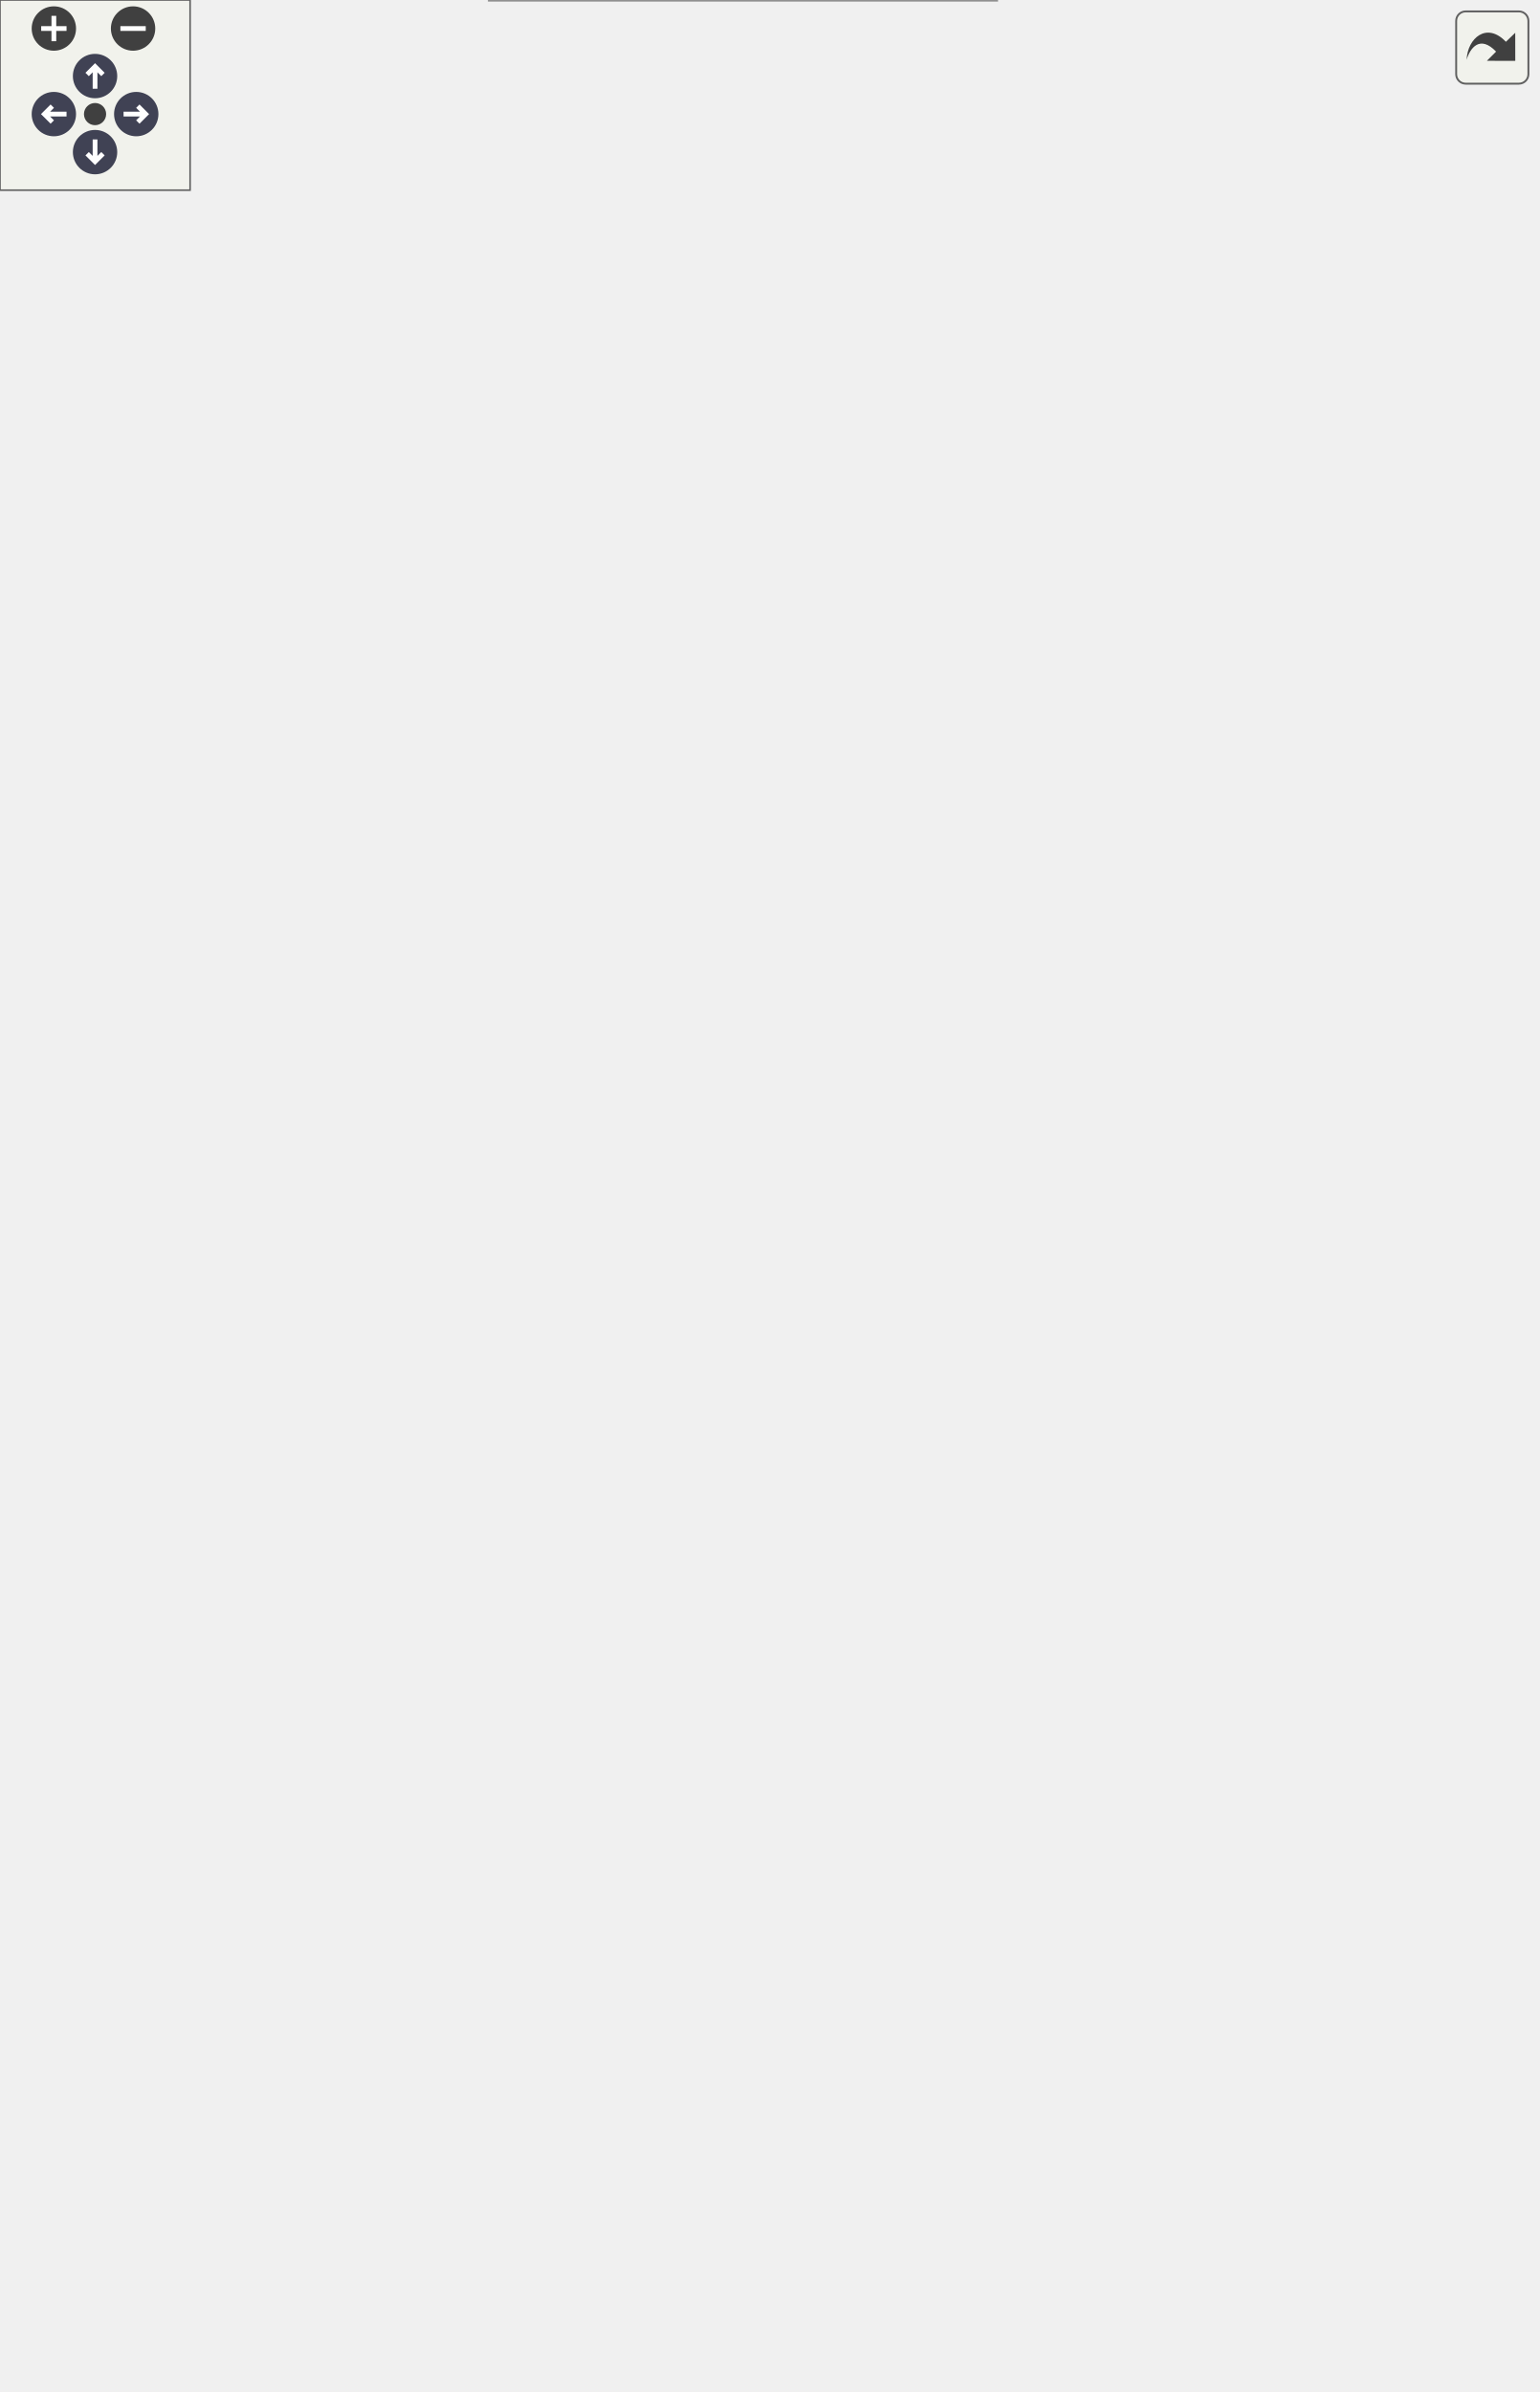
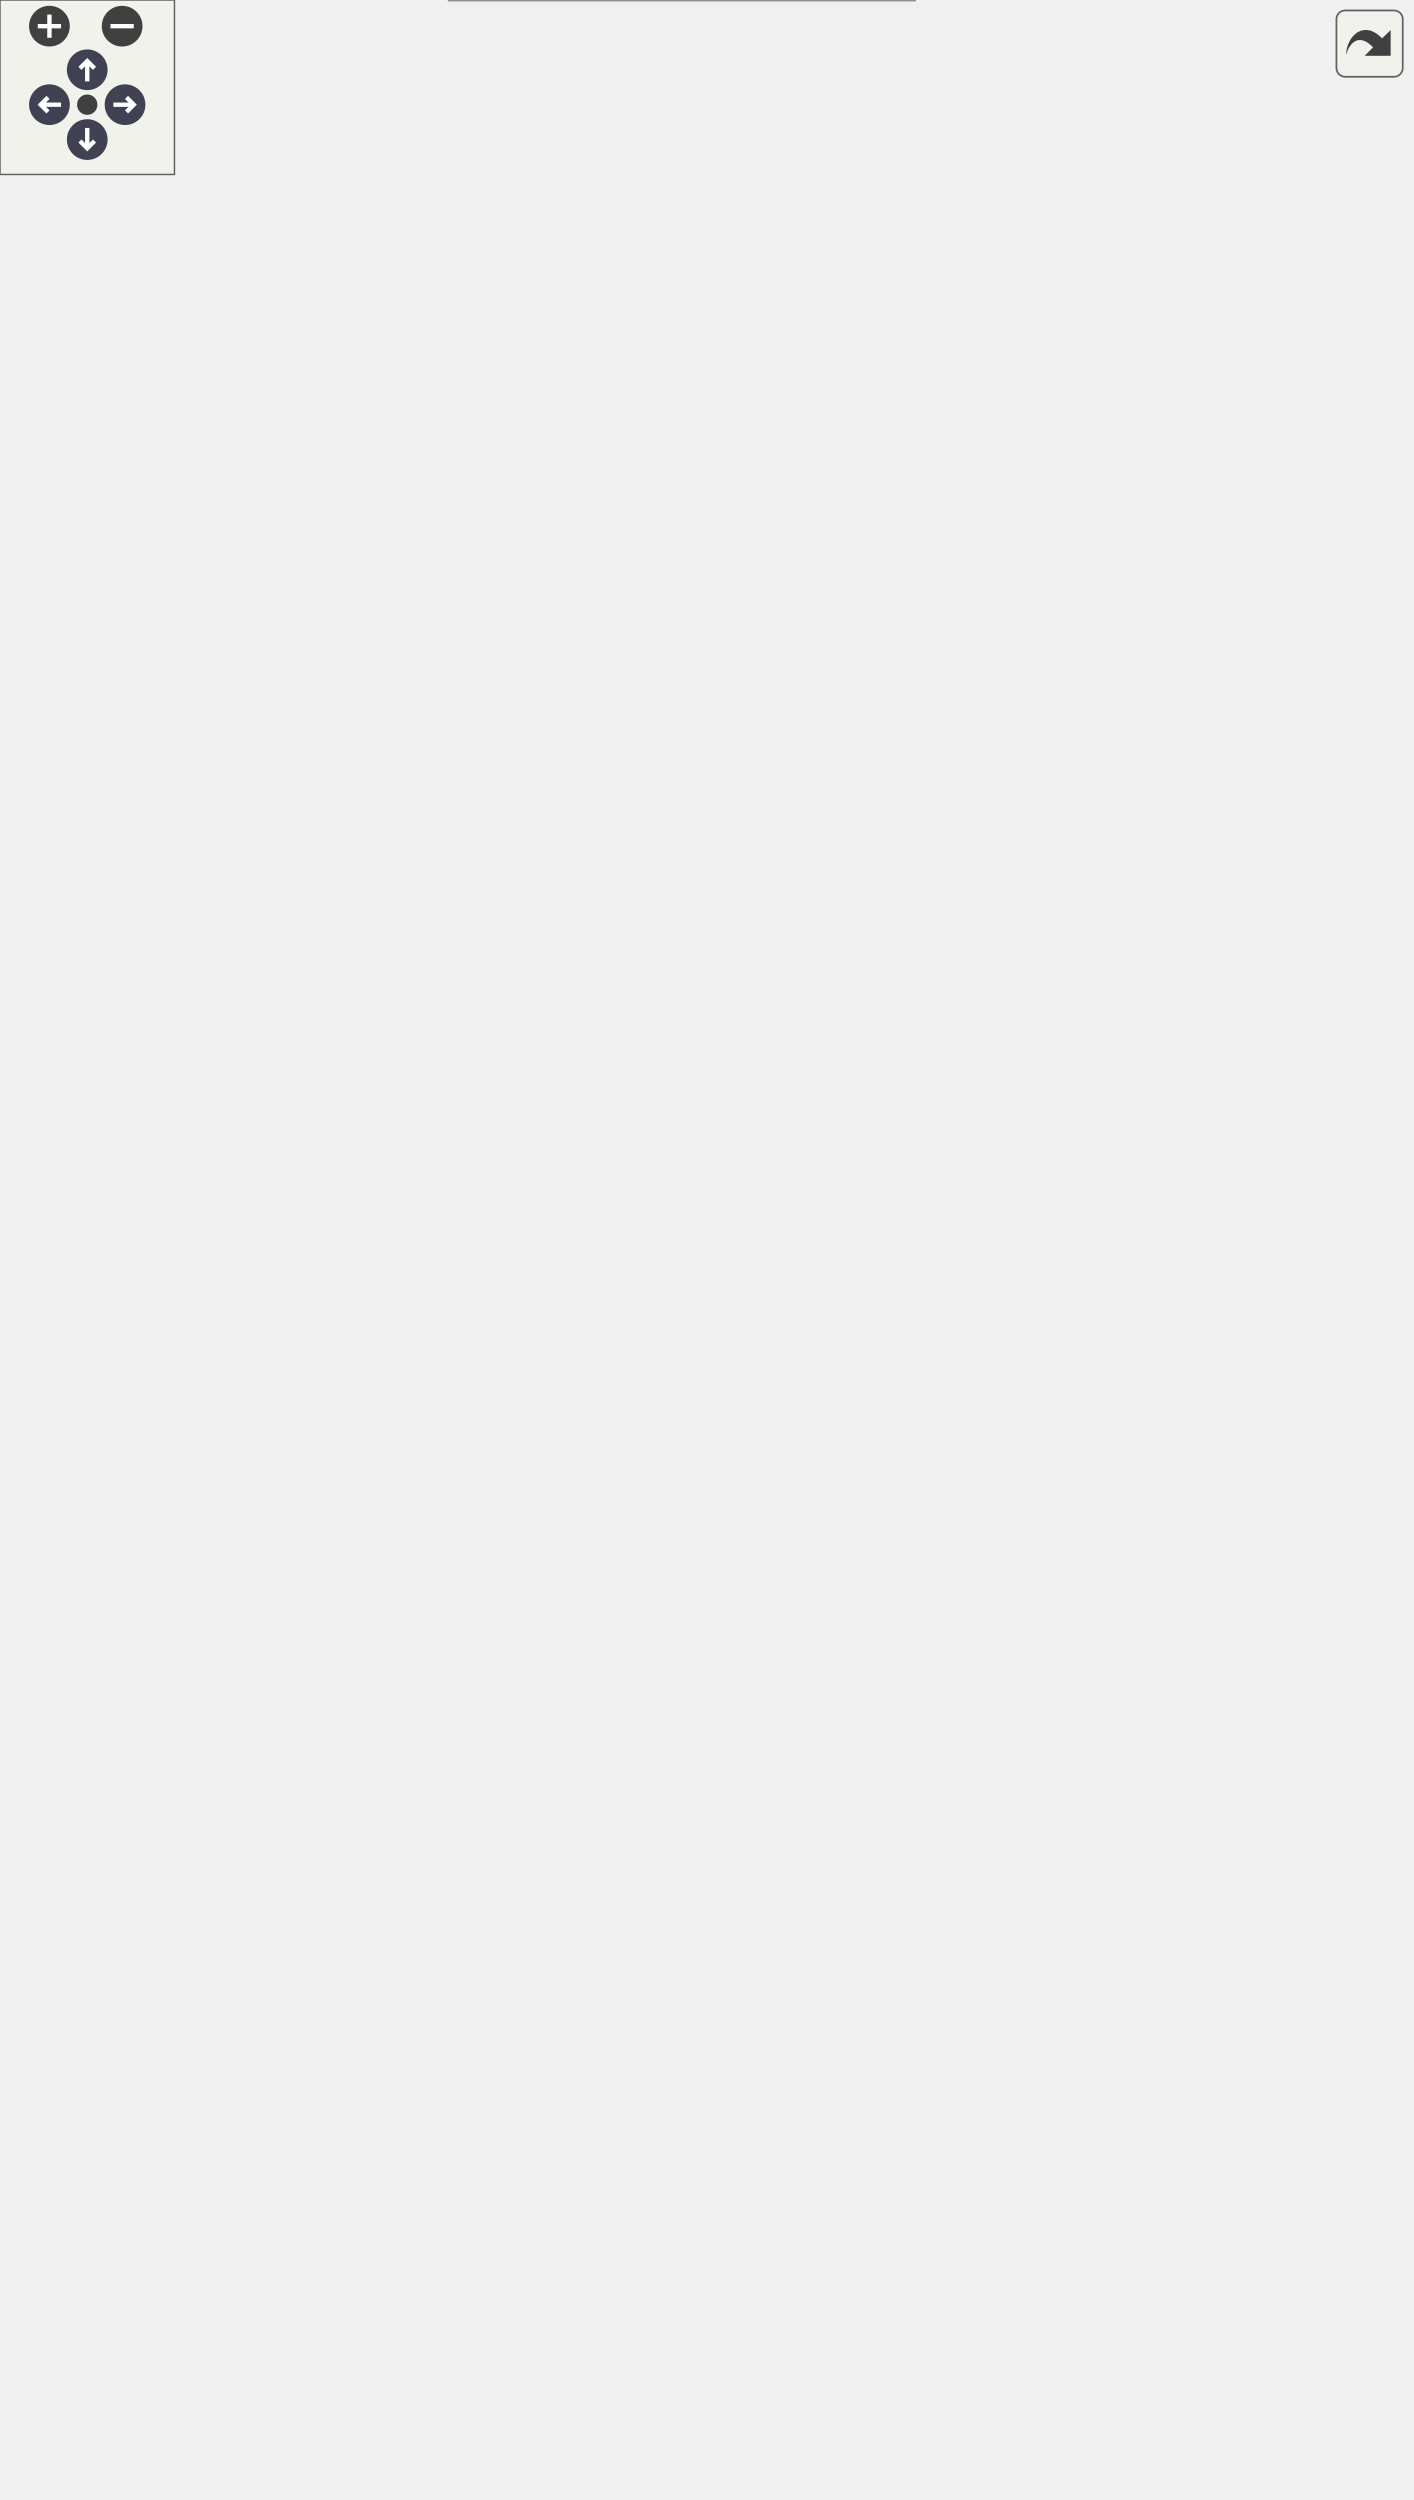
<svg xmlns="http://www.w3.org/2000/svg" xmlns:xlink="http://www.w3.org/1999/xlink" id="main" version="1.1" xml:space="preserve">
  <style type="text/css">
.node, .edge {opacity: 0.7;}
.node.selected, .edge.selected {opacity: 1;}
.edge:hover path { stroke: red; }
.edge:hover polygon { stroke: red; fill: red; }
</style>
  <defs>
    <circle id="rim" cx="0" cy="0" r="7" />
    <circle id="rim2" cx="0" cy="0" r="3.5" />
    <g id="zoomPlus">
      <use xlink:href="#rim" fill="#404040">
        <set attributeName="fill" to="#808080" begin="zoomplus.mouseover" end="zoomplus.mouseout" />
      </use>
      <path d="M-4,0h8M0,-4v8" fill="none" stroke="white" stroke-width="1.5" pointer-events="none" />
    </g>
    <g id="zoomMin">
      <use xlink:href="#rim" fill="#404040">
        <set attributeName="fill" to="#808080" begin="zoomminus.mouseover" end="zoomminus.mouseout" />
      </use>
      <path d="M-4,0h8" fill="none" stroke="white" stroke-width="1.5" pointer-events="none" />
    </g>
    <g id="arrowUp" transform="translate(30 24)">
      <use xlink:href="#rim" />
      <path pointer-events="none" fill="none" stroke="white" stroke-width="1.5" d="M0,-3.0v7 M-2.5,-0.5L0,-3.0L2.5,-0.5" />
    </g>
    <g id="arrowRight" transform="rotate(90) translate(36 -43)">
      <use xlink:href="#rim" />
      <path pointer-events="none" fill="none" stroke="white" stroke-width="1.5" d="M0,-3.0v7 M-2.5,-0.5L0,-3.0L2.5,-0.5" />
    </g>
    <g id="arrowDown" transform="rotate(180) translate(-30 -48)">
      <use xlink:href="#rim" />
      <path pointer-events="none" fill="none" stroke="white" stroke-width="1.5" d="M0,-3.0v7 M-2.5,-0.5L0,-3.0L2.5,-0.5" />
    </g>
    <g id="arrowLeft" transform="rotate(270) translate(-36 17)">
      <use xlink:href="#rim" />
      <path pointer-events="none" fill="none" stroke="white" stroke-width="1.5" d="M0,-3.0v7 M-2.5,-0.5L0,-3.0L2.5,-0.5" />
    </g>
    <g id="resetDef">
      <use xlink:href="#rim2" fill="#404040">
        <set attributeName="fill" to="#808080" begin="reset.mouseover" end="reset.mouseout" />
      </use>
    </g>
  </defs>
  <svg id="graph" class="graph">
    <g id="viewport">
      <g id="Node000001" class="node">
        <g id="a_Node000001">
          <a xlink:title="Рантайм-данные одного снаряда.">
            <polygon fill="#999999" stroke="transparent" points="314.5,-184 154.5,-184 154.5,0 314.5,0 314.5,-184" />
            <text text-anchor="start" x="159.5" y="-172" font-family="Helvetica,sans-Serif" font-size="10.00">Guildmaster.Combat.Projectile</text>
            <text text-anchor="start" x="171" y="-157" font-family="Helvetica,sans-Serif" font-size="10.00">+</text>
            <text text-anchor="start" x="196.5" y="-157" font-family="Helvetica,sans-Serif" font-size="10.00">Id</text>
            <text text-anchor="start" x="171" y="-142" font-family="Helvetica,sans-Serif" font-size="10.00">+</text>
            <text text-anchor="start" x="196.5" y="-142" font-family="Helvetica,sans-Serif" font-size="10.00">Position</text>
            <text text-anchor="start" x="171" y="-127" font-family="Helvetica,sans-Serif" font-size="10.00">+</text>
            <text text-anchor="start" x="196.5" y="-127" font-family="Helvetica,sans-Serif" font-size="10.00">PreviousPosition</text>
            <text text-anchor="start" x="171" y="-112" font-family="Helvetica,sans-Serif" font-size="10.00">+</text>
            <text text-anchor="start" x="196.5" y="-112" font-family="Helvetica,sans-Serif" font-size="10.00">Velocity</text>
            <text text-anchor="start" x="171" y="-97" font-family="Helvetica,sans-Serif" font-size="10.00">+</text>
            <text text-anchor="start" x="196.5" y="-97" font-family="Helvetica,sans-Serif" font-size="10.00">CollisionRadius</text>
            <text text-anchor="start" x="171" y="-82" font-family="Helvetica,sans-Serif" font-size="10.00">+</text>
            <text text-anchor="start" x="196.5" y="-82" font-family="Helvetica,sans-Serif" font-size="10.00">RawDamage</text>
            <text text-anchor="start" x="171" y="-67" font-family="Helvetica,sans-Serif" font-size="10.00">+</text>
            <text text-anchor="start" x="196.5" y="-67" font-family="Helvetica,sans-Serif" font-size="10.00">DamageType</text>
            <text text-anchor="start" x="171" y="-52" font-family="Helvetica,sans-Serif" font-size="10.00">+</text>
            <text text-anchor="start" x="196.5" y="-52" font-family="Helvetica,sans-Serif" font-size="10.00">ArmorK</text>
            <text text-anchor="start" x="171" y="-37" font-family="Helvetica,sans-Serif" font-size="10.00">+</text>
            <text text-anchor="start" x="196.5" y="-37" font-family="Helvetica,sans-Serif" font-size="10.00">PiercesRemaining</text>
            <text text-anchor="start" x="171" y="-22" font-family="Helvetica,sans-Serif" font-size="10.00">+</text>
            <text text-anchor="start" x="196.5" y="-22" font-family="Helvetica,sans-Serif" font-size="10.00">IsAlive</text>
            <text text-anchor="start" x="232.5" y="-7" font-family="Helvetica,sans-Serif" font-size="10.00"> </text>
            <polygon fill="#666666" stroke="#666666" points="154.5,-167 154.5,-167 314.5,-167 314.5,-167 154.5,-167" />
            <polygon fill="#666666" stroke="#666666" points="154.5,-17 154.5,-17 194.5,-17 194.5,-17 154.5,-17" />
            <polygon fill="#666666" stroke="#666666" points="194.5,-17 194.5,-17 314.5,-17 314.5,-17 194.5,-17" />
            <polygon fill="none" stroke="#666666" points="154.5,0 154.5,-184 314.5,-184 314.5,0 154.5,0" />
          </a>
        </g>
      </g>
      <g id="Node000002" class="node">
        <g id="a_Node000002">
          <a xlink:href="classGuildmaster_1_1Combat_1_1RuntimeUnit.html" target="_top" xlink:title="Рантайм-представление юнита на один бой.">
-             <polygon fill="white" stroke="transparent" points="322.5,-411 146.5,-411 146.5,-242 322.5,-242 322.5,-411" />
-             <text text-anchor="start" x="151.5" y="-398.5" font-family="Helvetica,sans-Serif" font-size="10.00">Guildmaster.Combat.RuntimeUnit</text>
+             <polygon fill="white" stroke="transparent" points="322.5,-501 146.5,-501 146.5,-242 322.5,-242 322.5,-501" />
+             <text text-anchor="start" x="151.5" y="-488.5" font-family="Helvetica,sans-Serif" font-size="10.00">Guildmaster.Combat.RuntimeUnit</text>
+             <text text-anchor="start" x="168.5" y="-473.5" font-family="Helvetica,sans-Serif" font-size="10.00">+</text>
+             <text text-anchor="start" x="199.5" y="-473.5" font-family="Helvetica,sans-Serif" font-size="10.00">Id</text>
+             <text text-anchor="start" x="168.5" y="-458.5" font-family="Helvetica,sans-Serif" font-size="10.00">+</text>
+             <text text-anchor="start" x="199.5" y="-458.5" font-family="Helvetica,sans-Serif" font-size="10.00">Team</text>
+             <text text-anchor="start" x="168.5" y="-443.5" font-family="Helvetica,sans-Serif" font-size="10.00">+</text>
+             <text text-anchor="start" x="199.5" y="-443.5" font-family="Helvetica,sans-Serif" font-size="10.00">CurrentHP</text>
+             <text text-anchor="start" x="168.5" y="-428.5" font-family="Helvetica,sans-Serif" font-size="10.00">+</text>
+             <text text-anchor="start" x="199.5" y="-428.5" font-family="Helvetica,sans-Serif" font-size="10.00">CurrentResource</text>
+             <text text-anchor="start" x="168.5" y="-413.5" font-family="Helvetica,sans-Serif" font-size="10.00">+</text>
+             <text text-anchor="start" x="199.5" y="-413.5" font-family="Helvetica,sans-Serif" font-size="10.00">CurrentShield</text>
+             <text text-anchor="start" x="168.5" y="-398.5" font-family="Helvetica,sans-Serif" font-size="10.00">+</text>
+             <text text-anchor="start" x="199.5" y="-398.5" font-family="Helvetica,sans-Serif" font-size="10.00">Position</text>
            <text text-anchor="start" x="168.5" y="-383.5" font-family="Helvetica,sans-Serif" font-size="10.00">+</text>
-             <text text-anchor="start" x="199.5" y="-383.5" font-family="Helvetica,sans-Serif" font-size="10.00">Id</text>
+             <text text-anchor="start" x="199.5" y="-383.5" font-family="Helvetica,sans-Serif" font-size="10.00">PreviousPosition</text>
            <text text-anchor="start" x="168.5" y="-368.5" font-family="Helvetica,sans-Serif" font-size="10.00">+</text>
-             <text text-anchor="start" x="199.5" y="-368.5" font-family="Helvetica,sans-Serif" font-size="10.00">Team</text>
+             <text text-anchor="start" x="199.5" y="-368.5" font-family="Helvetica,sans-Serif" font-size="10.00">AttackCooldown</text>
            <text text-anchor="start" x="168.5" y="-353.5" font-family="Helvetica,sans-Serif" font-size="10.00">+</text>
-             <text text-anchor="start" x="199.5" y="-353.5" font-family="Helvetica,sans-Serif" font-size="10.00">CurrentHP</text>
+             <text text-anchor="start" x="199.5" y="-353.5" font-family="Helvetica,sans-Serif" font-size="10.00">IsDead</text>
            <text text-anchor="start" x="168.5" y="-338.5" font-family="Helvetica,sans-Serif" font-size="10.00">+</text>
-             <text text-anchor="start" x="199.5" y="-338.5" font-family="Helvetica,sans-Serif" font-size="10.00">CurrentResource</text>
+             <text text-anchor="start" x="199.5" y="-338.5" font-family="Helvetica,sans-Serif" font-size="10.00">ActiveEffects</text>
            <text text-anchor="start" x="168.5" y="-323.5" font-family="Helvetica,sans-Serif" font-size="10.00">+</text>
-             <text text-anchor="start" x="199.5" y="-323.5" font-family="Helvetica,sans-Serif" font-size="10.00">CurrentShield</text>
+             <text text-anchor="start" x="199.5" y="-323.5" font-family="Helvetica,sans-Serif" font-size="10.00">EffectTagMask</text>
            <text text-anchor="start" x="168.5" y="-308.5" font-family="Helvetica,sans-Serif" font-size="10.00">+</text>
-             <text text-anchor="start" x="199.5" y="-308.5" font-family="Helvetica,sans-Serif" font-size="10.00">Position</text>
+             <text text-anchor="start" x="199.5" y="-308.5" font-family="Helvetica,sans-Serif" font-size="10.00">Abilities</text>
            <text text-anchor="start" x="168.5" y="-293.5" font-family="Helvetica,sans-Serif" font-size="10.00">+</text>
-             <text text-anchor="start" x="199.5" y="-293.5" font-family="Helvetica,sans-Serif" font-size="10.00">PreviousPosition</text>
+             <text text-anchor="start" x="199.5" y="-293.5" font-family="Helvetica,sans-Serif" font-size="10.00">CanAct</text>
            <text text-anchor="start" x="168.5" y="-278.5" font-family="Helvetica,sans-Serif" font-size="10.00">+</text>
-             <text text-anchor="start" x="199.5" y="-278.5" font-family="Helvetica,sans-Serif" font-size="10.00">AttackCooldown</text>
+             <text text-anchor="start" x="199.5" y="-278.5" font-family="Helvetica,sans-Serif" font-size="10.00">CanMove</text>
            <text text-anchor="start" x="168.5" y="-263.5" font-family="Helvetica,sans-Serif" font-size="10.00">+</text>
-             <text text-anchor="start" x="199.5" y="-263.5" font-family="Helvetica,sans-Serif" font-size="10.00">IsDead</text>
+             <text text-anchor="start" x="199.5" y="-263.5" font-family="Helvetica,sans-Serif" font-size="10.00">CanCast</text>
            <text text-anchor="start" x="232.5" y="-248.5" font-family="Helvetica,sans-Serif" font-size="10.00"> </text>
-             <polygon fill="#666666" stroke="#666666" points="146.5,-393.5 146.5,-393.5 322.5,-393.5 322.5,-393.5 146.5,-393.5" />
+             <polygon fill="#666666" stroke="#666666" points="146.5,-483.5 146.5,-483.5 322.5,-483.5 322.5,-483.5 146.5,-483.5" />
            <polygon fill="#666666" stroke="#666666" points="146.5,-258.5 146.5,-258.5 197.5,-258.5 197.5,-258.5 146.5,-258.5" />
            <polygon fill="#666666" stroke="#666666" points="197.5,-258.5 197.5,-258.5 322.5,-258.5 322.5,-258.5 197.5,-258.5" />
-             <polygon fill="none" stroke="#666666" points="146.5,-242 146.5,-411 322.5,-411 322.5,-242 146.5,-242" />
+             <polygon fill="none" stroke="#666666" points="146.5,-242 146.5,-501 322.5,-501 322.5,-242 146.5,-242" />
          </a>
        </g>
      </g>
      <g id="edge1_Node000001_Node000002" class="edge">
        <g id="a_edge1_Node000001_Node000002">
          <a xlink:title=" ">
-             <path fill="none" stroke="#63b8ff" d="M234.5,-241.89C234.5,-227.1 234.5,-211.54 234.5,-196.28" />
-             <polygon fill="none" stroke="#63b8ff" points="234.5,-196.13 230.5,-190.13 234.5,-184.13 238.5,-190.13 234.5,-196.13" />
+             <path fill="none" stroke="#63b8ff" d="M234.5,-241.9C234.5,-226.73 234.5,-211.39 234.5,-196.62" />
+             <polygon fill="none" stroke="#63b8ff" points="234.5,-196.37 230.5,-190.37 234.5,-184.37 238.5,-190.37 234.5,-196.37" />
          </a>
        </g>
        <text text-anchor="middle" x="264" y="-216" font-family="Helvetica,sans-Serif" font-size="10.00" fill="grey"> +Source</text>
        <text text-anchor="middle" x="264" y="-205" font-family="Helvetica,sans-Serif" font-size="10.00" fill="grey">+TargetUnit</text>
      </g>
      <g id="edge4_Node000002_Node000002" class="edge">
        <g id="a_edge4_Node000002_Node000002">
          <a xlink:title=" ">
-             <path fill="none" stroke="#63b8ff" d="M322.63,-344.02C333.43,-340.88 340.5,-335.04 340.5,-326.5 340.5,-321.43 338.01,-317.31 333.72,-314.14" />
-             <polygon fill="none" stroke="#63b8ff" points="333.51,-314.04 326.38,-315.14 322.63,-308.98 329.76,-307.89 333.51,-314.04" />
-           </a>
-         </g>
-         <text text-anchor="middle" x="379.5" y="-324" font-family="Helvetica,sans-Serif" font-size="10.00" fill="grey"> +CurrentTarget</text>
+             <path fill="none" stroke="#63b8ff" d="M322.63,-396.16C333.43,-391.74 340.5,-383.52 340.5,-371.5 340.5,-363.99 337.74,-357.96 333.03,-353.41" />
+             <polygon fill="none" stroke="#63b8ff" points="332.78,-353.25 325.57,-353.43 322.63,-346.84 329.84,-346.67 332.78,-353.25" />
+           </a>
+         </g>
+         <text text-anchor="middle" x="379.5" y="-369" font-family="Helvetica,sans-Serif" font-size="10.00" fill="grey"> +CurrentTarget</text>
      </g>
      <g id="Node000003" class="node">
        <g id="a_Node000003">
          <a xlink:href="classGuildmaster_1_1Combat_1_1Stats.html" target="_top" xlink:title="Рантайм стат-объект юнита.">
-             <polygon fill="white" stroke="transparent" points="139,-580 0,-580 0,-486 139,-486 139,-580" />
-             <text text-anchor="start" x="5.5" y="-568" font-family="Helvetica,sans-Serif" font-size="10.00">Guildmaster.Combat.Stats</text>
-             <text text-anchor="start" x="68" y="-553" font-family="Helvetica,sans-Serif" font-size="10.00"> </text>
-             <text text-anchor="start" x="4.5" y="-538" font-family="Helvetica,sans-Serif" font-size="10.00">+</text>
-             <text text-anchor="start" x="17.5" y="-538" font-family="Helvetica,sans-Serif" font-size="10.00">Stats()</text>
-             <text text-anchor="start" x="4.5" y="-523" font-family="Helvetica,sans-Serif" font-size="10.00">+</text>
-             <text text-anchor="start" x="17.5" y="-523" font-family="Helvetica,sans-Serif" font-size="10.00">Get()</text>
-             <text text-anchor="start" x="4.5" y="-508" font-family="Helvetica,sans-Serif" font-size="10.00">+</text>
-             <text text-anchor="start" x="17.5" y="-508" font-family="Helvetica,sans-Serif" font-size="10.00">AddModifiersFrom()</text>
-             <text text-anchor="start" x="4.5" y="-493" font-family="Helvetica,sans-Serif" font-size="10.00">+</text>
-             <text text-anchor="start" x="17.5" y="-493" font-family="Helvetica,sans-Serif" font-size="10.00">RemoveModifiersFrom()</text>
-             <polygon fill="#666666" stroke="#666666" points="0.5,-563 0.5,-563 139.5,-563 139.5,-563 0.5,-563" />
-             <polygon fill="#666666" stroke="#666666" points="0.5,-548 0.5,-548 139.5,-548 139.5,-548 0.5,-548" />
-             <polygon fill="none" stroke="#666666" points="0,-486 0,-580 139,-580 139,-486 0,-486" />
+             <polygon fill="white" stroke="transparent" points="139,-677.5 0,-677.5 0,-583.5 139,-583.5 139,-677.5" />
+             <text text-anchor="start" x="5.5" y="-665.5" font-family="Helvetica,sans-Serif" font-size="10.00">Guildmaster.Combat.Stats</text>
+             <text text-anchor="start" x="68" y="-650.5" font-family="Helvetica,sans-Serif" font-size="10.00"> </text>
+             <text text-anchor="start" x="4.5" y="-635.5" font-family="Helvetica,sans-Serif" font-size="10.00">+</text>
+             <text text-anchor="start" x="17.5" y="-635.5" font-family="Helvetica,sans-Serif" font-size="10.00">Stats()</text>
+             <text text-anchor="start" x="4.5" y="-620.5" font-family="Helvetica,sans-Serif" font-size="10.00">+</text>
+             <text text-anchor="start" x="17.5" y="-620.5" font-family="Helvetica,sans-Serif" font-size="10.00">Get()</text>
+             <text text-anchor="start" x="4.5" y="-605.5" font-family="Helvetica,sans-Serif" font-size="10.00">+</text>
+             <text text-anchor="start" x="17.5" y="-605.5" font-family="Helvetica,sans-Serif" font-size="10.00">AddModifiersFrom()</text>
+             <text text-anchor="start" x="4.5" y="-590.5" font-family="Helvetica,sans-Serif" font-size="10.00">+</text>
+             <text text-anchor="start" x="17.5" y="-590.5" font-family="Helvetica,sans-Serif" font-size="10.00">RemoveModifiersFrom()</text>
+             <polygon fill="#666666" stroke="#666666" points="0.5,-660.5 0.5,-660.5 139.5,-660.5 139.5,-660.5 0.5,-660.5" />
+             <polygon fill="#666666" stroke="#666666" points="0.5,-645.5 0.5,-645.5 139.5,-645.5 139.5,-645.5 0.5,-645.5" />
+             <polygon fill="none" stroke="#666666" points="0,-583.5 0,-677.5 139,-677.5 139,-583.5 0,-583.5" />
          </a>
        </g>
      </g>
      <g id="edge2_Node000002_Node000003" class="edge">
        <g id="a_edge2_Node000002_Node000003">
          <a xlink:title=" ">
-             <path fill="none" stroke="#63b8ff" d="M106.73,-485.85C122.29,-466.58 140.95,-443.45 159.14,-420.9" />
-             <polygon fill="none" stroke="#63b8ff" points="159.37,-420.62 160.02,-413.44 166.9,-411.28 166.25,-418.46 159.37,-420.62" />
-           </a>
-         </g>
-         <text text-anchor="middle" x="171" y="-432" font-family="Helvetica,sans-Serif" font-size="10.00" fill="grey"> +Stats</text>
+             <path fill="none" stroke="#63b8ff" d="M99.19,-583.26C112.38,-562.72 128.67,-537.34 145.33,-511.39" />
+             <polygon fill="none" stroke="#63b8ff" points="145.49,-511.14 145.37,-503.93 151.97,-501.04 152.1,-508.25 145.49,-511.14" />
+           </a>
+         </g>
+         <text text-anchor="middle" x="156" y="-522" font-family="Helvetica,sans-Serif" font-size="10.00" fill="grey"> +Stats</text>
      </g>
      <g id="Node000004" class="node">
        <g id="a_Node000004">
          <a xlink:href="interfaceGuildmaster_1_1Data_1_1Stats_1_1IStatReader.html" target="_top" xlink:title="Только-чтение собранных статов.">
-             <polygon fill="white" stroke="transparent" points="103.5,-694 35.5,-694 35.5,-645 103.5,-645 103.5,-694" />
-             <text text-anchor="start" x="40.5" y="-681.5" font-family="Helvetica,sans-Serif" font-size="10.00">IStatReader</text>
-             <text text-anchor="start" x="67.5" y="-666.5" font-family="Helvetica,sans-Serif" font-size="10.00"> </text>
-             <text text-anchor="start" x="45" y="-651.5" font-family="Helvetica,sans-Serif" font-size="10.00">+</text>
-             <text text-anchor="start" x="63.5" y="-651.5" font-family="Helvetica,sans-Serif" font-size="10.00">Get()</text>
-             <polygon fill="#666666" stroke="#666666" points="35.5,-676.5 35.5,-676.5 103.5,-676.5 103.5,-676.5 35.5,-676.5" />
-             <polygon fill="#666666" stroke="#666666" points="35.5,-661.5 35.5,-661.5 103.5,-661.5 103.5,-661.5 35.5,-661.5" />
-             <polygon fill="none" stroke="#666666" points="35.5,-645 35.5,-694 103.5,-694 103.5,-645 35.5,-645" />
+             <polygon fill="white" stroke="transparent" points="103.5,-799 35.5,-799 35.5,-750 103.5,-750 103.5,-799" />
+             <text text-anchor="start" x="40.5" y="-786.5" font-family="Helvetica,sans-Serif" font-size="10.00">IStatReader</text>
+             <text text-anchor="start" x="67.5" y="-771.5" font-family="Helvetica,sans-Serif" font-size="10.00"> </text>
+             <text text-anchor="start" x="45" y="-756.5" font-family="Helvetica,sans-Serif" font-size="10.00">+</text>
+             <text text-anchor="start" x="63.5" y="-756.5" font-family="Helvetica,sans-Serif" font-size="10.00">Get()</text>
+             <polygon fill="#666666" stroke="#666666" points="35.5,-781.5 35.5,-781.5 103.5,-781.5 103.5,-781.5 35.5,-781.5" />
+             <polygon fill="#666666" stroke="#666666" points="35.5,-766.5 35.5,-766.5 103.5,-766.5 103.5,-766.5 35.5,-766.5" />
+             <polygon fill="none" stroke="#666666" points="35.5,-750 35.5,-799 103.5,-799 103.5,-750 35.5,-750" />
          </a>
        </g>
      </g>
      <g id="edge3_Node000003_Node000004" class="edge">
        <g id="a_edge3_Node000003_Node000004">
          <a xlink:title=" ">
-             <path fill="none" stroke="#63b8ff" d="M69.5,-634.49C69.5,-617.99 69.5,-597.92 69.5,-580.07" />
-             <polygon fill="none" stroke="#63b8ff" points="66,-634.76 69.5,-644.76 73,-634.76 66,-634.76" />
+             <path fill="none" stroke="#63b8ff" d="M69.5,-739.7C69.5,-721.18 69.5,-697.95 69.5,-677.77" />
+             <polygon fill="none" stroke="#63b8ff" points="66,-739.73 69.5,-749.73 73,-739.73 66,-739.73" />
          </a>
        </g>
      </g>
      <g id="Node000005" class="node">
        <g id="a_Node000005">
          <a xlink:href="classGuildmaster_1_1Data_1_1Definitions_1_1RelicData.html" target="_top" xlink:title="«Чемпион» — стат-блок и боевые категории юнита.">
-             <polygon fill="white" stroke="transparent" points="312,-608 157,-608 157,-458 312,-458 312,-608" />
-             <text text-anchor="start" x="162.5" y="-596" font-family="Helvetica,sans-Serif" font-size="10.00">Guildmaster.Data.Definitions.</text>
-             <text text-anchor="start" x="211" y="-585" font-family="Helvetica,sans-Serif" font-size="10.00">RelicData</text>
-             <text text-anchor="start" x="173.5" y="-570" font-family="Helvetica,sans-Serif" font-size="10.00">+</text>
-             <text text-anchor="start" x="198.5" y="-570" font-family="Helvetica,sans-Serif" font-size="10.00">DisplayNameKey</text>
-             <text text-anchor="start" x="173.5" y="-555" font-family="Helvetica,sans-Serif" font-size="10.00">+</text>
-             <text text-anchor="start" x="198.5" y="-555" font-family="Helvetica,sans-Serif" font-size="10.00">Tags</text>
-             <text text-anchor="start" x="173.5" y="-540" font-family="Helvetica,sans-Serif" font-size="10.00">+</text>
-             <text text-anchor="start" x="198.5" y="-540" font-family="Helvetica,sans-Serif" font-size="10.00">DamageType</text>
-             <text text-anchor="start" x="173.5" y="-525" font-family="Helvetica,sans-Serif" font-size="10.00">+</text>
-             <text text-anchor="start" x="198.5" y="-525" font-family="Helvetica,sans-Serif" font-size="10.00">AttackType</text>
-             <text text-anchor="start" x="173.5" y="-510" font-family="Helvetica,sans-Serif" font-size="10.00">+</text>
-             <text text-anchor="start" x="198.5" y="-510" font-family="Helvetica,sans-Serif" font-size="10.00">ResourceType</text>
-             <text text-anchor="start" x="173.5" y="-495" font-family="Helvetica,sans-Serif" font-size="10.00">+</text>
-             <text text-anchor="start" x="198.5" y="-495" font-family="Helvetica,sans-Serif" font-size="10.00">Stats</text>
-             <text text-anchor="start" x="173.5" y="-480" font-family="Helvetica,sans-Serif" font-size="10.00">+</text>
-             <text text-anchor="start" x="198.5" y="-480" font-family="Helvetica,sans-Serif" font-size="10.00">GrantedEffects</text>
-             <text text-anchor="start" x="233" y="-465" font-family="Helvetica,sans-Serif" font-size="10.00"> </text>
-             <polygon fill="#666666" stroke="#666666" points="157.5,-580 157.5,-580 312.5,-580 312.5,-580 157.5,-580" />
-             <polygon fill="#666666" stroke="#666666" points="157.5,-475 157.5,-475 196.5,-475 196.5,-475 157.5,-475" />
-             <polygon fill="#666666" stroke="#666666" points="196.5,-475 196.5,-475 312.5,-475 312.5,-475 196.5,-475" />
-             <polygon fill="none" stroke="#666666" points="157,-458 157,-608 312,-608 312,-458 157,-458" />
+             <polygon fill="white" stroke="transparent" points="312,-713 157,-713 157,-548 312,-548 312,-713" />
+             <text text-anchor="start" x="162.5" y="-700.5" font-family="Helvetica,sans-Serif" font-size="10.00">Guildmaster.Data.Definitions.</text>
+             <text text-anchor="start" x="211" y="-689.5" font-family="Helvetica,sans-Serif" font-size="10.00">RelicData</text>
+             <text text-anchor="start" x="173.5" y="-674.5" font-family="Helvetica,sans-Serif" font-size="10.00">+</text>
+             <text text-anchor="start" x="198.5" y="-674.5" font-family="Helvetica,sans-Serif" font-size="10.00">DisplayNameKey</text>
+             <text text-anchor="start" x="173.5" y="-659.5" font-family="Helvetica,sans-Serif" font-size="10.00">+</text>
+             <text text-anchor="start" x="198.5" y="-659.5" font-family="Helvetica,sans-Serif" font-size="10.00">Tags</text>
+             <text text-anchor="start" x="173.5" y="-644.5" font-family="Helvetica,sans-Serif" font-size="10.00">+</text>
+             <text text-anchor="start" x="198.5" y="-644.5" font-family="Helvetica,sans-Serif" font-size="10.00">DamageType</text>
+             <text text-anchor="start" x="173.5" y="-629.5" font-family="Helvetica,sans-Serif" font-size="10.00">+</text>
+             <text text-anchor="start" x="198.5" y="-629.5" font-family="Helvetica,sans-Serif" font-size="10.00">AttackType</text>
+             <text text-anchor="start" x="173.5" y="-614.5" font-family="Helvetica,sans-Serif" font-size="10.00">+</text>
+             <text text-anchor="start" x="198.5" y="-614.5" font-family="Helvetica,sans-Serif" font-size="10.00">ResourceType</text>
+             <text text-anchor="start" x="173.5" y="-599.5" font-family="Helvetica,sans-Serif" font-size="10.00">+</text>
+             <text text-anchor="start" x="198.5" y="-599.5" font-family="Helvetica,sans-Serif" font-size="10.00">Stats</text>
+             <text text-anchor="start" x="173.5" y="-584.5" font-family="Helvetica,sans-Serif" font-size="10.00">+</text>
+             <text text-anchor="start" x="198.5" y="-584.5" font-family="Helvetica,sans-Serif" font-size="10.00">GrantedEffects</text>
+             <text text-anchor="start" x="173.5" y="-569.5" font-family="Helvetica,sans-Serif" font-size="10.00">+</text>
+             <text text-anchor="start" x="198.5" y="-569.5" font-family="Helvetica,sans-Serif" font-size="10.00">Abilities</text>
+             <text text-anchor="start" x="233" y="-554.5" font-family="Helvetica,sans-Serif" font-size="10.00"> </text>
+             <polygon fill="#666666" stroke="#666666" points="157.5,-684.5 157.5,-684.5 312.5,-684.5 312.5,-684.5 157.5,-684.5" />
+             <polygon fill="#666666" stroke="#666666" points="157.5,-564.5 157.5,-564.5 196.5,-564.5 196.5,-564.5 157.5,-564.5" />
+             <polygon fill="#666666" stroke="#666666" points="196.5,-564.5 196.5,-564.5 312.5,-564.5 312.5,-564.5 196.5,-564.5" />
+             <polygon fill="none" stroke="#666666" points="157,-548 157,-713 312,-713 312,-548 157,-548" />
          </a>
        </g>
      </g>
      <g id="edge5_Node000002_Node000005" class="edge">
        <g id="a_edge5_Node000002_Node000005">
          <a xlink:title=" ">
-             <path fill="none" stroke="#63b8ff" d="M234.5,-457.88C234.5,-446.6 234.5,-434.82 234.5,-423.16" />
-             <polygon fill="none" stroke="#63b8ff" points="234.5,-423.07 230.5,-417.07 234.5,-411.07 238.5,-417.07 234.5,-423.07" />
-           </a>
-         </g>
-         <text text-anchor="middle" x="252.5" y="-432" font-family="Helvetica,sans-Serif" font-size="10.00" fill="grey"> +Relic</text>
+             <path fill="none" stroke="#63b8ff" d="M234.5,-547.83C234.5,-536.81 234.5,-525.26 234.5,-513.57" />
+             <polygon fill="none" stroke="#63b8ff" points="234.5,-513.36 230.5,-507.36 234.5,-501.36 238.5,-507.36 234.5,-513.36" />
+           </a>
+         </g>
+         <text text-anchor="middle" x="252.5" y="-522" font-family="Helvetica,sans-Serif" font-size="10.00" fill="grey"> +Relic</text>
      </g>
      <g id="Node000006" class="node">
        <g id="a_Node000006">
          <a xlink:title=" ">
-             <polygon fill="white" stroke="transparent" points="367,-694 276,-694 276,-645 367,-645 367,-694" />
-             <text text-anchor="start" x="281.5" y="-681.5" font-family="Helvetica,sans-Serif" font-size="10.00">ScriptableObject</text>
-             <text text-anchor="start" x="320" y="-666.5" font-family="Helvetica,sans-Serif" font-size="10.00"> </text>
-             <text text-anchor="start" x="320" y="-651.5" font-family="Helvetica,sans-Serif" font-size="10.00"> </text>
-             <polygon fill="#666666" stroke="#666666" points="276.5,-676.5 276.5,-676.5 367.5,-676.5 367.5,-676.5 276.5,-676.5" />
-             <polygon fill="#666666" stroke="#666666" points="276.5,-661.5 276.5,-661.5 367.5,-661.5 367.5,-661.5 276.5,-661.5" />
-             <polygon fill="none" stroke="#666666" points="276,-645 276,-694 367,-694 367,-645 276,-645" />
+             <polygon fill="white" stroke="transparent" points="367,-799 276,-799 276,-750 367,-750 367,-799" />
+             <text text-anchor="start" x="281.5" y="-786.5" font-family="Helvetica,sans-Serif" font-size="10.00">ScriptableObject</text>
+             <text text-anchor="start" x="320" y="-771.5" font-family="Helvetica,sans-Serif" font-size="10.00"> </text>
+             <text text-anchor="start" x="320" y="-756.5" font-family="Helvetica,sans-Serif" font-size="10.00"> </text>
+             <polygon fill="#666666" stroke="#666666" points="276.5,-781.5 276.5,-781.5 367.5,-781.5 367.5,-781.5 276.5,-781.5" />
+             <polygon fill="#666666" stroke="#666666" points="276.5,-766.5 276.5,-766.5 367.5,-766.5 367.5,-766.5 276.5,-766.5" />
+             <polygon fill="none" stroke="#666666" points="276,-750 276,-799 367,-799 367,-750 276,-750" />
          </a>
        </g>
      </g>
      <g id="edge6_Node000005_Node000006" class="edge">
        <g id="a_edge6_Node000005_Node000006">
          <a xlink:title=" ">
-             <path fill="none" stroke="#63b8ff" d="M300.61,-636.2C295.03,-627.58 288.77,-617.89 282.38,-608.01" />
-             <polygon fill="none" stroke="#63b8ff" points="297.78,-638.27 306.15,-644.76 303.65,-634.47 297.78,-638.27" />
+             <path fill="none" stroke="#63b8ff" d="M301.59,-741.01C296.42,-732.56 290.6,-723.06 284.61,-713.29" />
+             <polygon fill="none" stroke="#63b8ff" points="298.73,-743.03 306.94,-749.73 304.7,-739.38 298.73,-743.03" />
          </a>
        </g>
      </g>
      <g id="Node000007" class="node">
        <g id="a_Node000007">
          <a xlink:href="classGuildmaster_1_1Data_1_1Definitions_1_1VesselData.html" target="_top" xlink:title="«Пилот» — носитель реликвии.">
-             <polygon fill="white" stroke="transparent" points="485,-578 330,-578 330,-488 485,-488 485,-578" />
-             <text text-anchor="start" x="335.5" y="-566" font-family="Helvetica,sans-Serif" font-size="10.00">Guildmaster.Data.Definitions.</text>
-             <text text-anchor="start" x="380.5" y="-555" font-family="Helvetica,sans-Serif" font-size="10.00">VesselData</text>
-             <text text-anchor="start" x="346.5" y="-540" font-family="Helvetica,sans-Serif" font-size="10.00">+</text>
-             <text text-anchor="start" x="371.5" y="-540" font-family="Helvetica,sans-Serif" font-size="10.00">DisplayNameKey</text>
-             <text text-anchor="start" x="346.5" y="-525" font-family="Helvetica,sans-Serif" font-size="10.00">+</text>
-             <text text-anchor="start" x="371.5" y="-525" font-family="Helvetica,sans-Serif" font-size="10.00">Tags</text>
-             <text text-anchor="start" x="346.5" y="-510" font-family="Helvetica,sans-Serif" font-size="10.00">+</text>
-             <text text-anchor="start" x="371.5" y="-510" font-family="Helvetica,sans-Serif" font-size="10.00">TalentModifiers</text>
-             <text text-anchor="start" x="406" y="-495" font-family="Helvetica,sans-Serif" font-size="10.00"> </text>
-             <polygon fill="#666666" stroke="#666666" points="330.5,-550 330.5,-550 485.5,-550 485.5,-550 330.5,-550" />
-             <polygon fill="#666666" stroke="#666666" points="330.5,-505 330.5,-505 369.5,-505 369.5,-505 330.5,-505" />
-             <polygon fill="#666666" stroke="#666666" points="369.5,-505 369.5,-505 485.5,-505 485.5,-505 369.5,-505" />
-             <polygon fill="none" stroke="#666666" points="330,-488 330,-578 485,-578 485,-488 330,-488" />
+             <polygon fill="white" stroke="transparent" points="485,-675.5 330,-675.5 330,-585.5 485,-585.5 485,-675.5" />
+             <text text-anchor="start" x="335.5" y="-663.5" font-family="Helvetica,sans-Serif" font-size="10.00">Guildmaster.Data.Definitions.</text>
+             <text text-anchor="start" x="380.5" y="-652.5" font-family="Helvetica,sans-Serif" font-size="10.00">VesselData</text>
+             <text text-anchor="start" x="346.5" y="-637.5" font-family="Helvetica,sans-Serif" font-size="10.00">+</text>
+             <text text-anchor="start" x="371.5" y="-637.5" font-family="Helvetica,sans-Serif" font-size="10.00">DisplayNameKey</text>
+             <text text-anchor="start" x="346.5" y="-622.5" font-family="Helvetica,sans-Serif" font-size="10.00">+</text>
+             <text text-anchor="start" x="371.5" y="-622.5" font-family="Helvetica,sans-Serif" font-size="10.00">Tags</text>
+             <text text-anchor="start" x="346.5" y="-607.5" font-family="Helvetica,sans-Serif" font-size="10.00">+</text>
+             <text text-anchor="start" x="371.5" y="-607.5" font-family="Helvetica,sans-Serif" font-size="10.00">TalentModifiers</text>
+             <text text-anchor="start" x="406" y="-592.5" font-family="Helvetica,sans-Serif" font-size="10.00"> </text>
+             <polygon fill="#666666" stroke="#666666" points="330.5,-647.5 330.5,-647.5 485.5,-647.5 485.5,-647.5 330.5,-647.5" />
+             <polygon fill="#666666" stroke="#666666" points="330.5,-602.5 330.5,-602.5 369.5,-602.5 369.5,-602.5 330.5,-602.5" />
+             <polygon fill="#666666" stroke="#666666" points="369.5,-602.5 369.5,-602.5 485.5,-602.5 485.5,-602.5 369.5,-602.5" />
+             <polygon fill="none" stroke="#666666" points="330,-585.5 330,-675.5 485,-675.5 485,-585.5 330,-585.5" />
          </a>
        </g>
      </g>
      <g id="edge8_Node000007_Node000006" class="edge">
        <g id="a_edge8_Node000007_Node000006">
          <a xlink:title=" ">
-             <path fill="none" stroke="#63b8ff" d="M342.21,-636.1C353.33,-618.72 367.19,-597.05 379.27,-578.15" />
-             <polygon fill="none" stroke="#63b8ff" points="339.12,-634.45 336.68,-644.76 345.01,-638.22 339.12,-634.45" />
+             <path fill="none" stroke="#63b8ff" d="M341.19,-740.99C352.9,-721.65 367.92,-696.85 380.7,-675.74" />
+             <polygon fill="none" stroke="#63b8ff" points="338.08,-739.37 335.89,-749.73 344.07,-742.99 338.08,-739.37" />
          </a>
        </g>
      </g>
      <g id="edge7_Node000002_Node000007" class="edge">
        <g id="a_edge7_Node000002_Node000007">
          <a xlink:title=" ">
-             <path fill="none" stroke="#63b8ff" d="M370.17,-487.88C353.43,-468.08 332.99,-443.93 313.12,-420.44" />
-             <polygon fill="none" stroke="#63b8ff" points="313,-420.29 306.07,-418.29 305.25,-411.13 312.18,-413.13 313,-420.29" />
-           </a>
-         </g>
-         <text text-anchor="middle" x="348" y="-432" font-family="Helvetica,sans-Serif" font-size="10.00" fill="grey"> +Vessel</text>
+             <path fill="none" stroke="#63b8ff" d="M377.76,-585.32C363.71,-564.45 346.09,-538.27 328.05,-511.47" />
+             <polygon fill="none" stroke="#63b8ff" points="327.82,-511.14 321.16,-508.39 321.12,-501.18 327.79,-503.93 327.82,-511.14" />
+           </a>
+         </g>
+         <text text-anchor="middle" x="358" y="-522" font-family="Helvetica,sans-Serif" font-size="10.00" fill="grey"> +Vessel</text>
      </g>
    </g>
  </svg>
  <g id="navigator" transform="translate(0 0)" fill="#404254">
    <rect fill="#f2f5e9" fill-opacity="0.5" stroke="#606060" stroke-width=".5" x="0" y="0" width="60" height="60" />
    <use id="zoomplus" xlink:href="#zoomPlus" x="17" y="9" />
    <use id="zoomminus" xlink:href="#zoomMin" x="42" y="9" />
    <use id="reset" xlink:href="#resetDef" x="30" y="36" />
    <use id="arrowup" xlink:href="#arrowUp" x="0" y="0" />
    <use id="arrowright" xlink:href="#arrowRight" x="0" y="0" />
    <use id="arrowdown" xlink:href="#arrowDown" x="0" y="0" />
    <use id="arrowleft" xlink:href="#arrowLeft" x="0" y="0" />
  </g>
  <svg viewBox="0 0 15 15" width="100%" height="30px" preserveAspectRatio="xMaxYMin meet">
    <g id="arrow_out" transform="scale(0.3 0.3)">
      <a xlink:href="classGuildmaster_1_1Combat_1_1Projectile__coll__graph_org.svg" target="_base">
        <rect id="button" ry="5" rx="5" y="6" x="6" height="38" width="38" fill="#f2f5e9" fill-opacity="0.5" stroke="#606060" stroke-width="1.0" />
        <path id="arrow" d="M 11.5,31.437 C 11.94,20.098 22.043,11.323 32.159,21.979 L 37.069,17.246 C 37.069,17.246 37.088,32 37.088,32 L 22.16,31.978 C 22.16,31.978 26.998,27.14 26.998,27.14 C 18.529,18.264 13.292,25.23 11.5,31.437 z" style="fill:#404040;" />
      </a>
    </g>
  </svg>
  <style type="text/css">

[data-mouse-over-selected='false'] { opacity: 0.7; }
[data-mouse-over-selected='true']  { opacity: 1.0; }

</style>
</svg>
